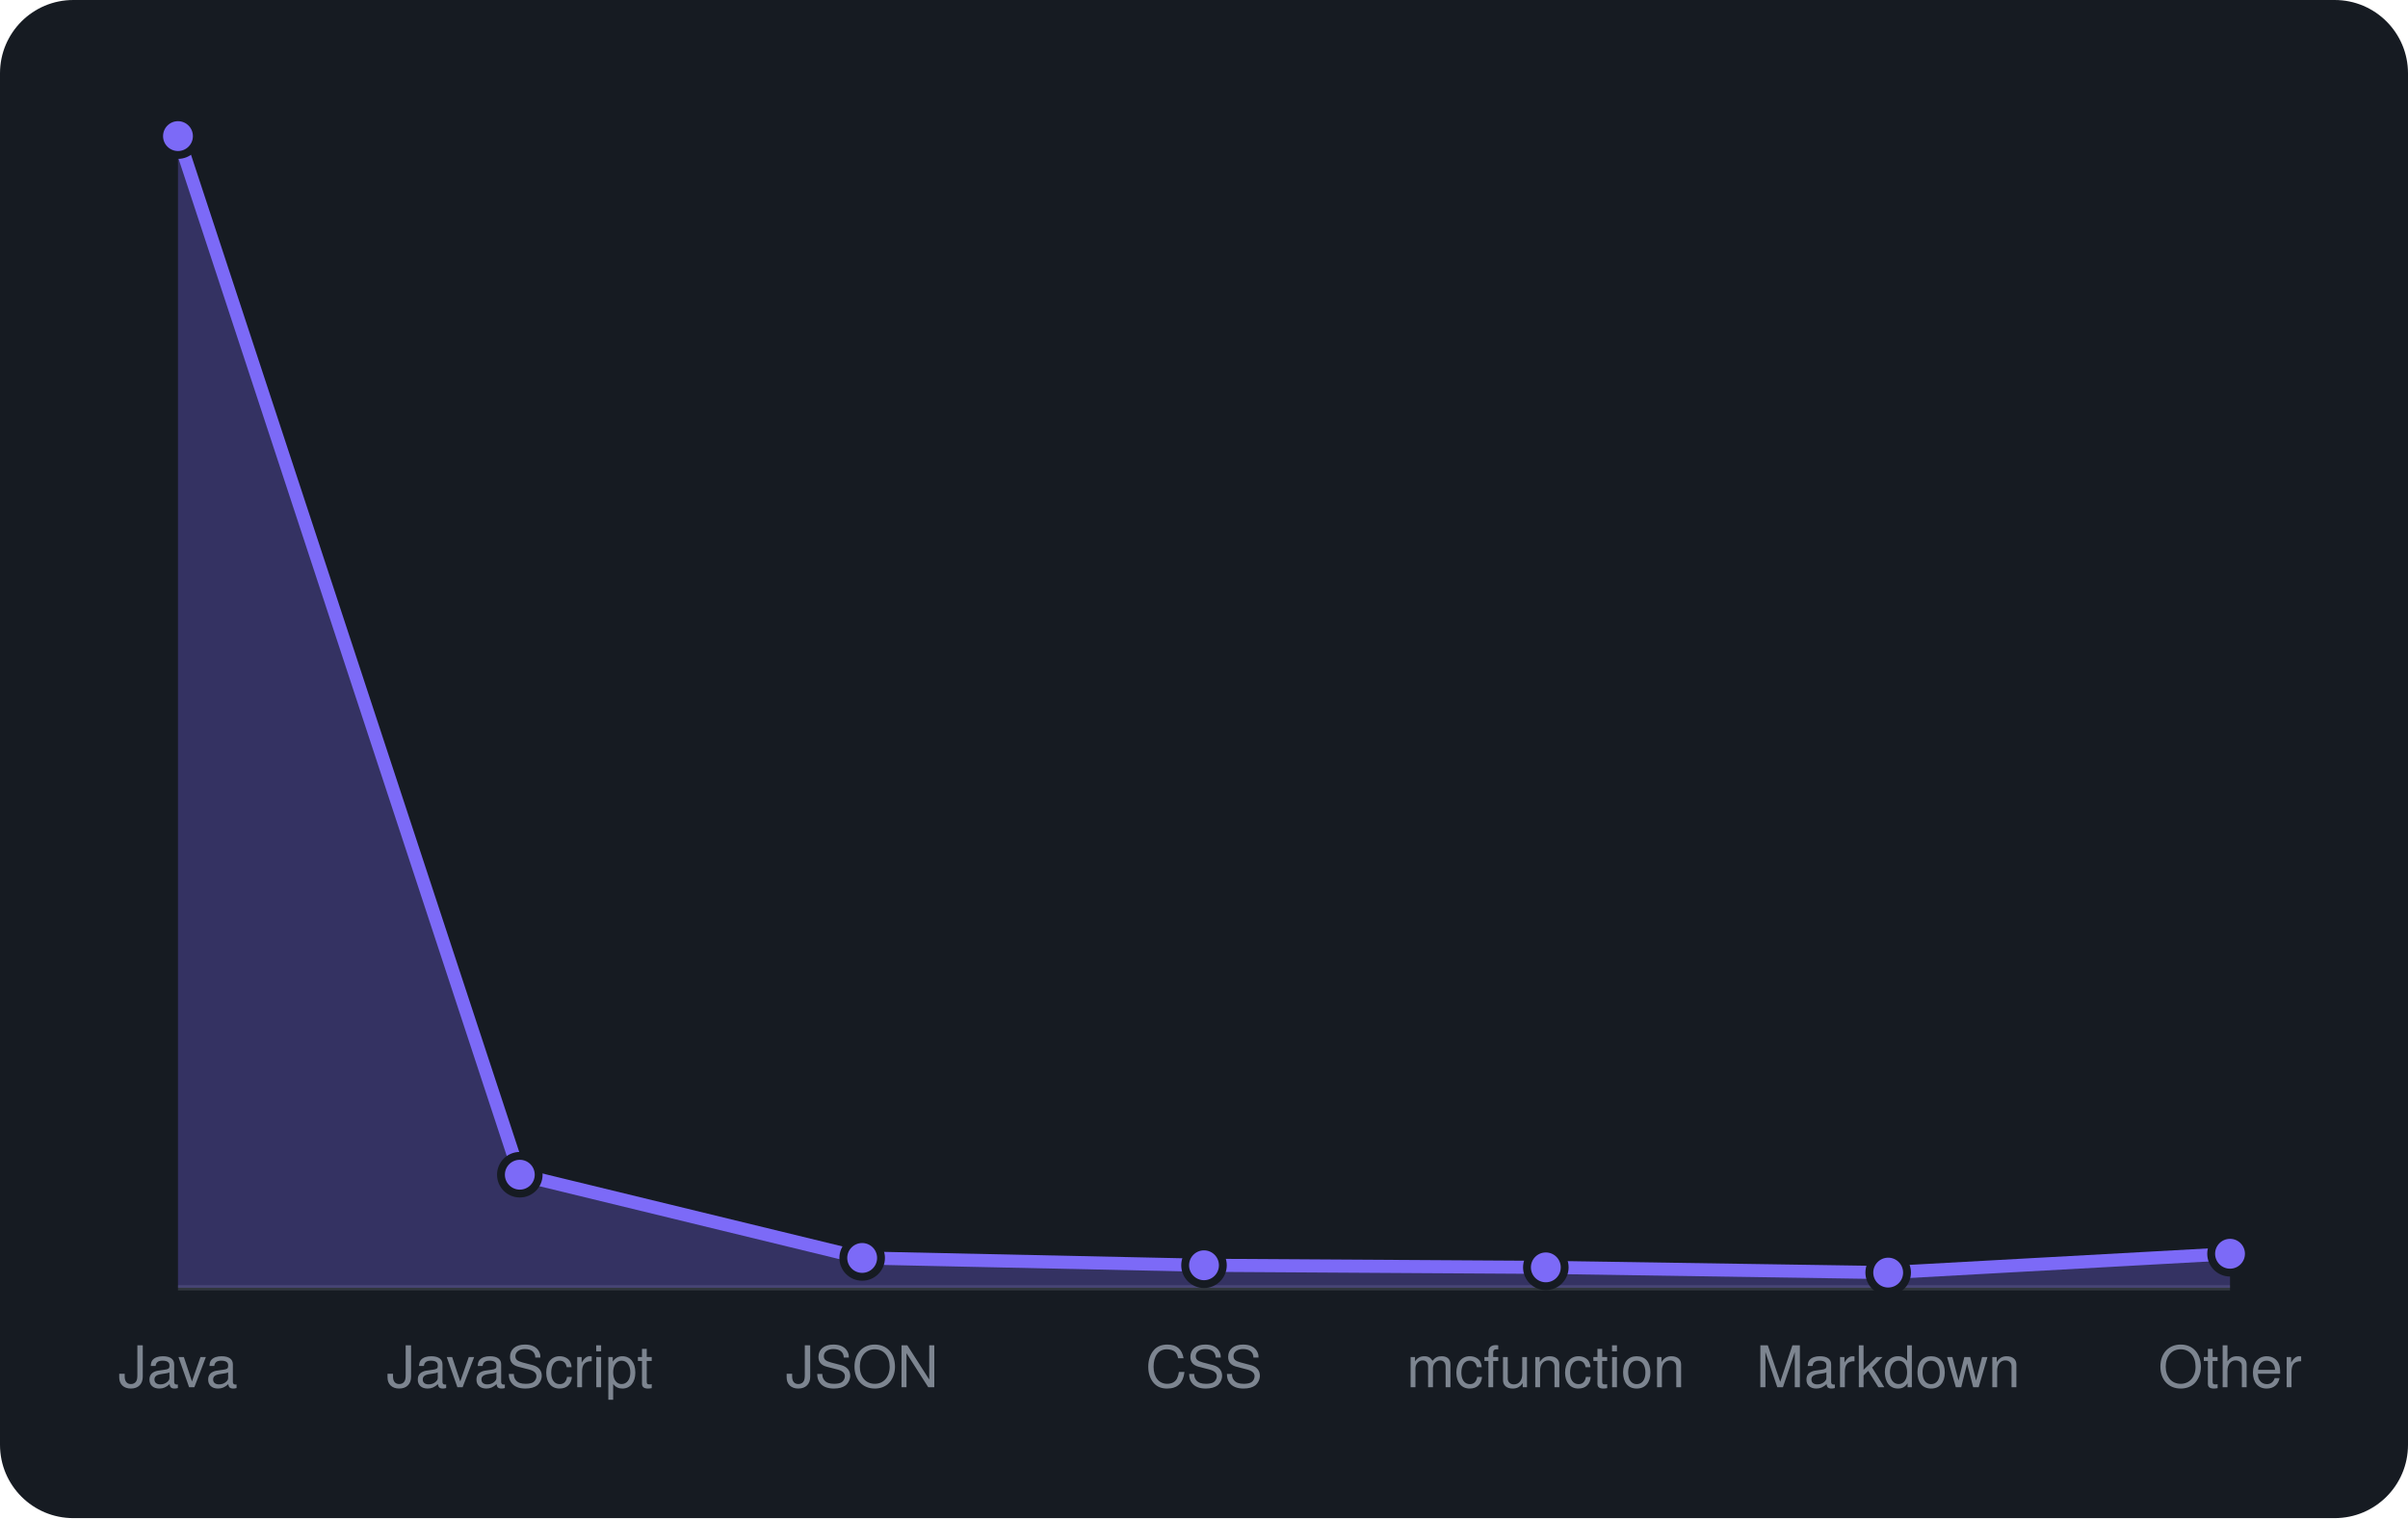
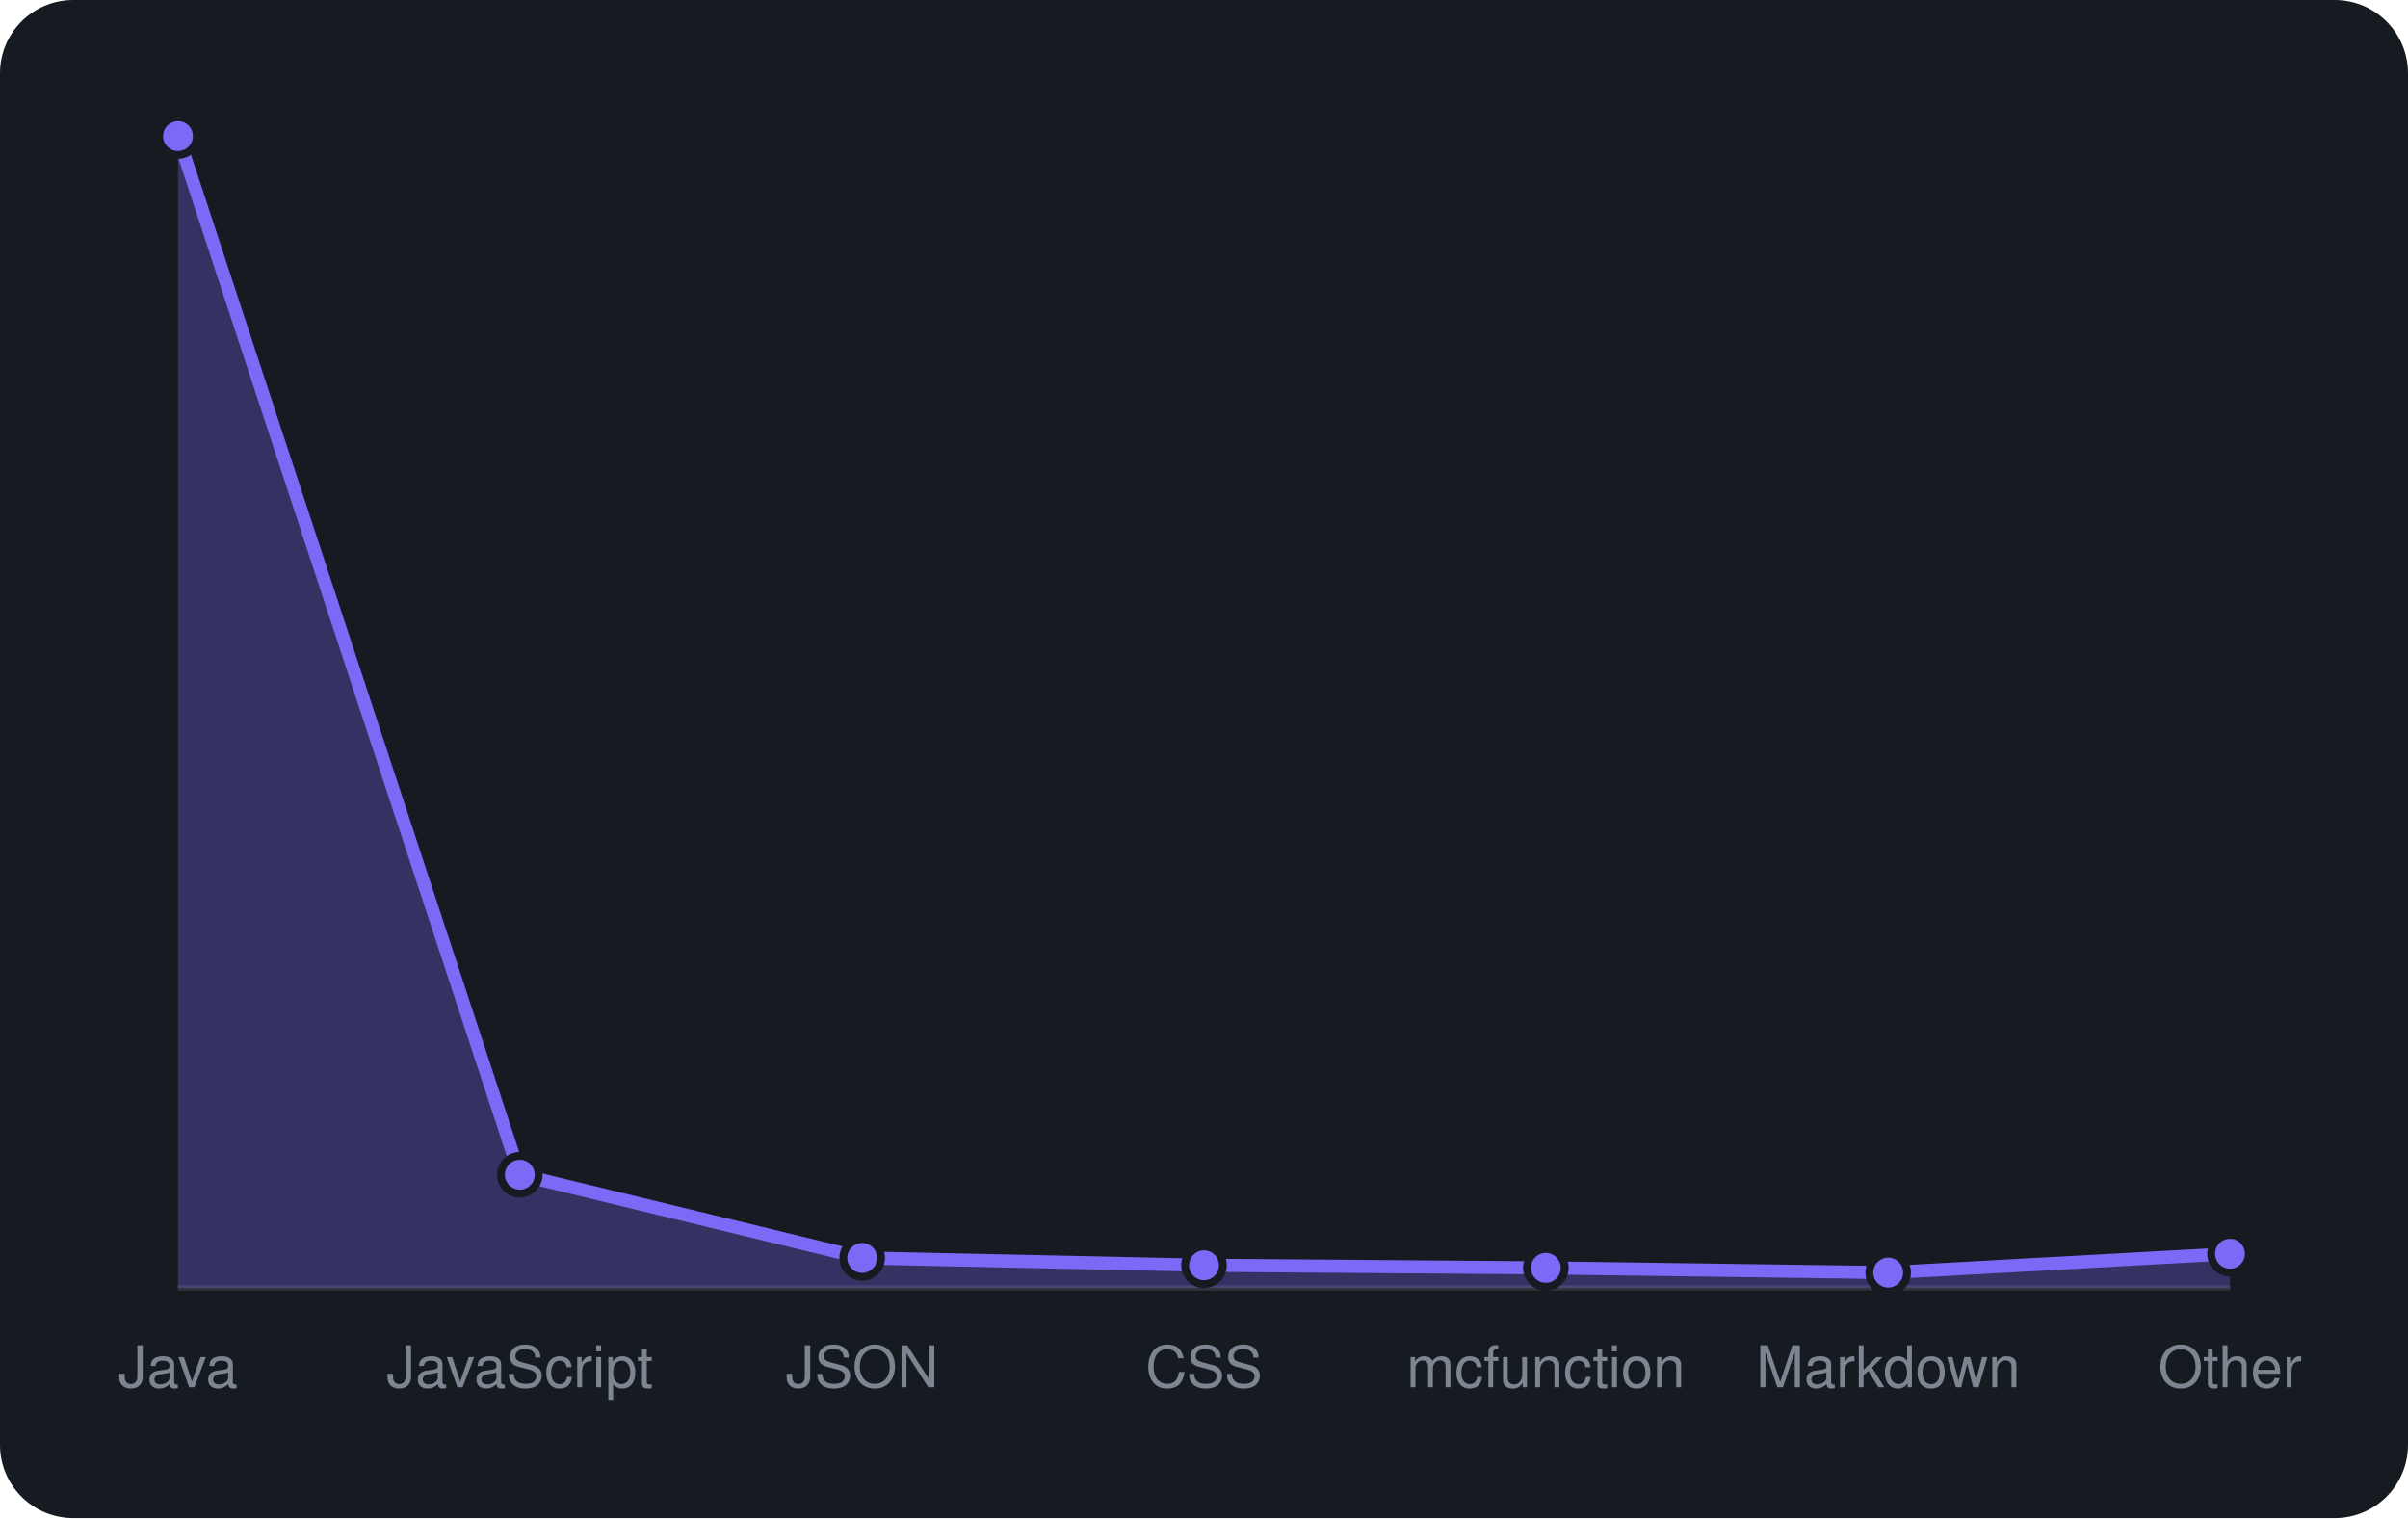
<svg xmlns="http://www.w3.org/2000/svg" viewBox="0 0 460 290" width="460" height="290" font-family="-apple-system,BlinkMacSystemFont,'Segoe UI',Helvetica,Arial,sans-serif">
  <rect width="460" height="290" rx="14" fill="#161b22" />
  <line x1="34" y1="246" x2="426" y2="246" stroke="#30363d" />
-   <path d="M34.0 246 L34.0 26.0L99.3 224.4L164.7 240.3L230.0 241.7L295.3 242.1L360.7 243.1L426.0 239.5 L426.0 246 Z" fill="rgba(124,106,247,0.3)" />
-   <path d="M34.0 26.0L99.3 224.4L164.7 240.3L230.0 241.7L295.3 242.1L360.7 243.1L426.0 239.5" fill="none" stroke="#7c6af7" stroke-width="2.5" stroke-linejoin="round" />
+   <path d="M34.0 246 L34.0 26.0L99.3 224.4L164.7 240.3L230.0 241.7L295.3 242.2L360.7 243.1L426.0 239.5 L426.0 246 Z" fill="rgba(124,106,247,0.3)" />
+   <path d="M34.0 26.0L99.3 224.4L164.7 240.3L230.0 241.7L295.3 242.2L360.7 243.1L426.0 239.5" fill="none" stroke="#7c6af7" stroke-width="2.5" stroke-linejoin="round" />
  <circle cx="34.0" cy="26.0" r="3.6" fill="#7c6af7" stroke="#161b22" stroke-width="1.5" />
  <circle cx="99.3" cy="224.4" r="3.6" fill="#7c6af7" stroke="#161b22" stroke-width="1.5" />
  <circle cx="164.7" cy="240.3" r="3.6" fill="#7c6af7" stroke="#161b22" stroke-width="1.5" />
  <circle cx="230.0" cy="241.7" r="3.6" fill="#7c6af7" stroke="#161b22" stroke-width="1.5" />
-   <circle cx="295.3" cy="242.1" r="3.6" fill="#7c6af7" stroke="#161b22" stroke-width="1.5" />
+   <circle cx="295.3" cy="242.2" r="3.6" fill="#7c6af7" stroke="#161b22" stroke-width="1.5" />
  <circle cx="360.7" cy="243.1" r="3.6" fill="#7c6af7" stroke="#161b22" stroke-width="1.5" />
  <circle cx="426.0" cy="239.5" r="3.6" fill="#7c6af7" stroke="#161b22" stroke-width="1.5" />
  <text x="34.0" y="265" text-anchor="middle" font-size="11" fill="#7d8590">Java</text>
  <text x="99.3" y="265" text-anchor="middle" font-size="11" fill="#7d8590">JavaScript</text>
  <text x="164.7" y="265" text-anchor="middle" font-size="11" fill="#7d8590">JSON</text>
  <text x="230.0" y="265" text-anchor="middle" font-size="11" fill="#7d8590">CSS</text>
  <text x="295.3" y="265" text-anchor="middle" font-size="11" fill="#7d8590">mcfunction</text>
  <text x="360.7" y="265" text-anchor="middle" font-size="11" fill="#7d8590">Markdown</text>
  <text x="426.0" y="265" text-anchor="middle" font-size="11" fill="#7d8590">Other</text>
</svg>
